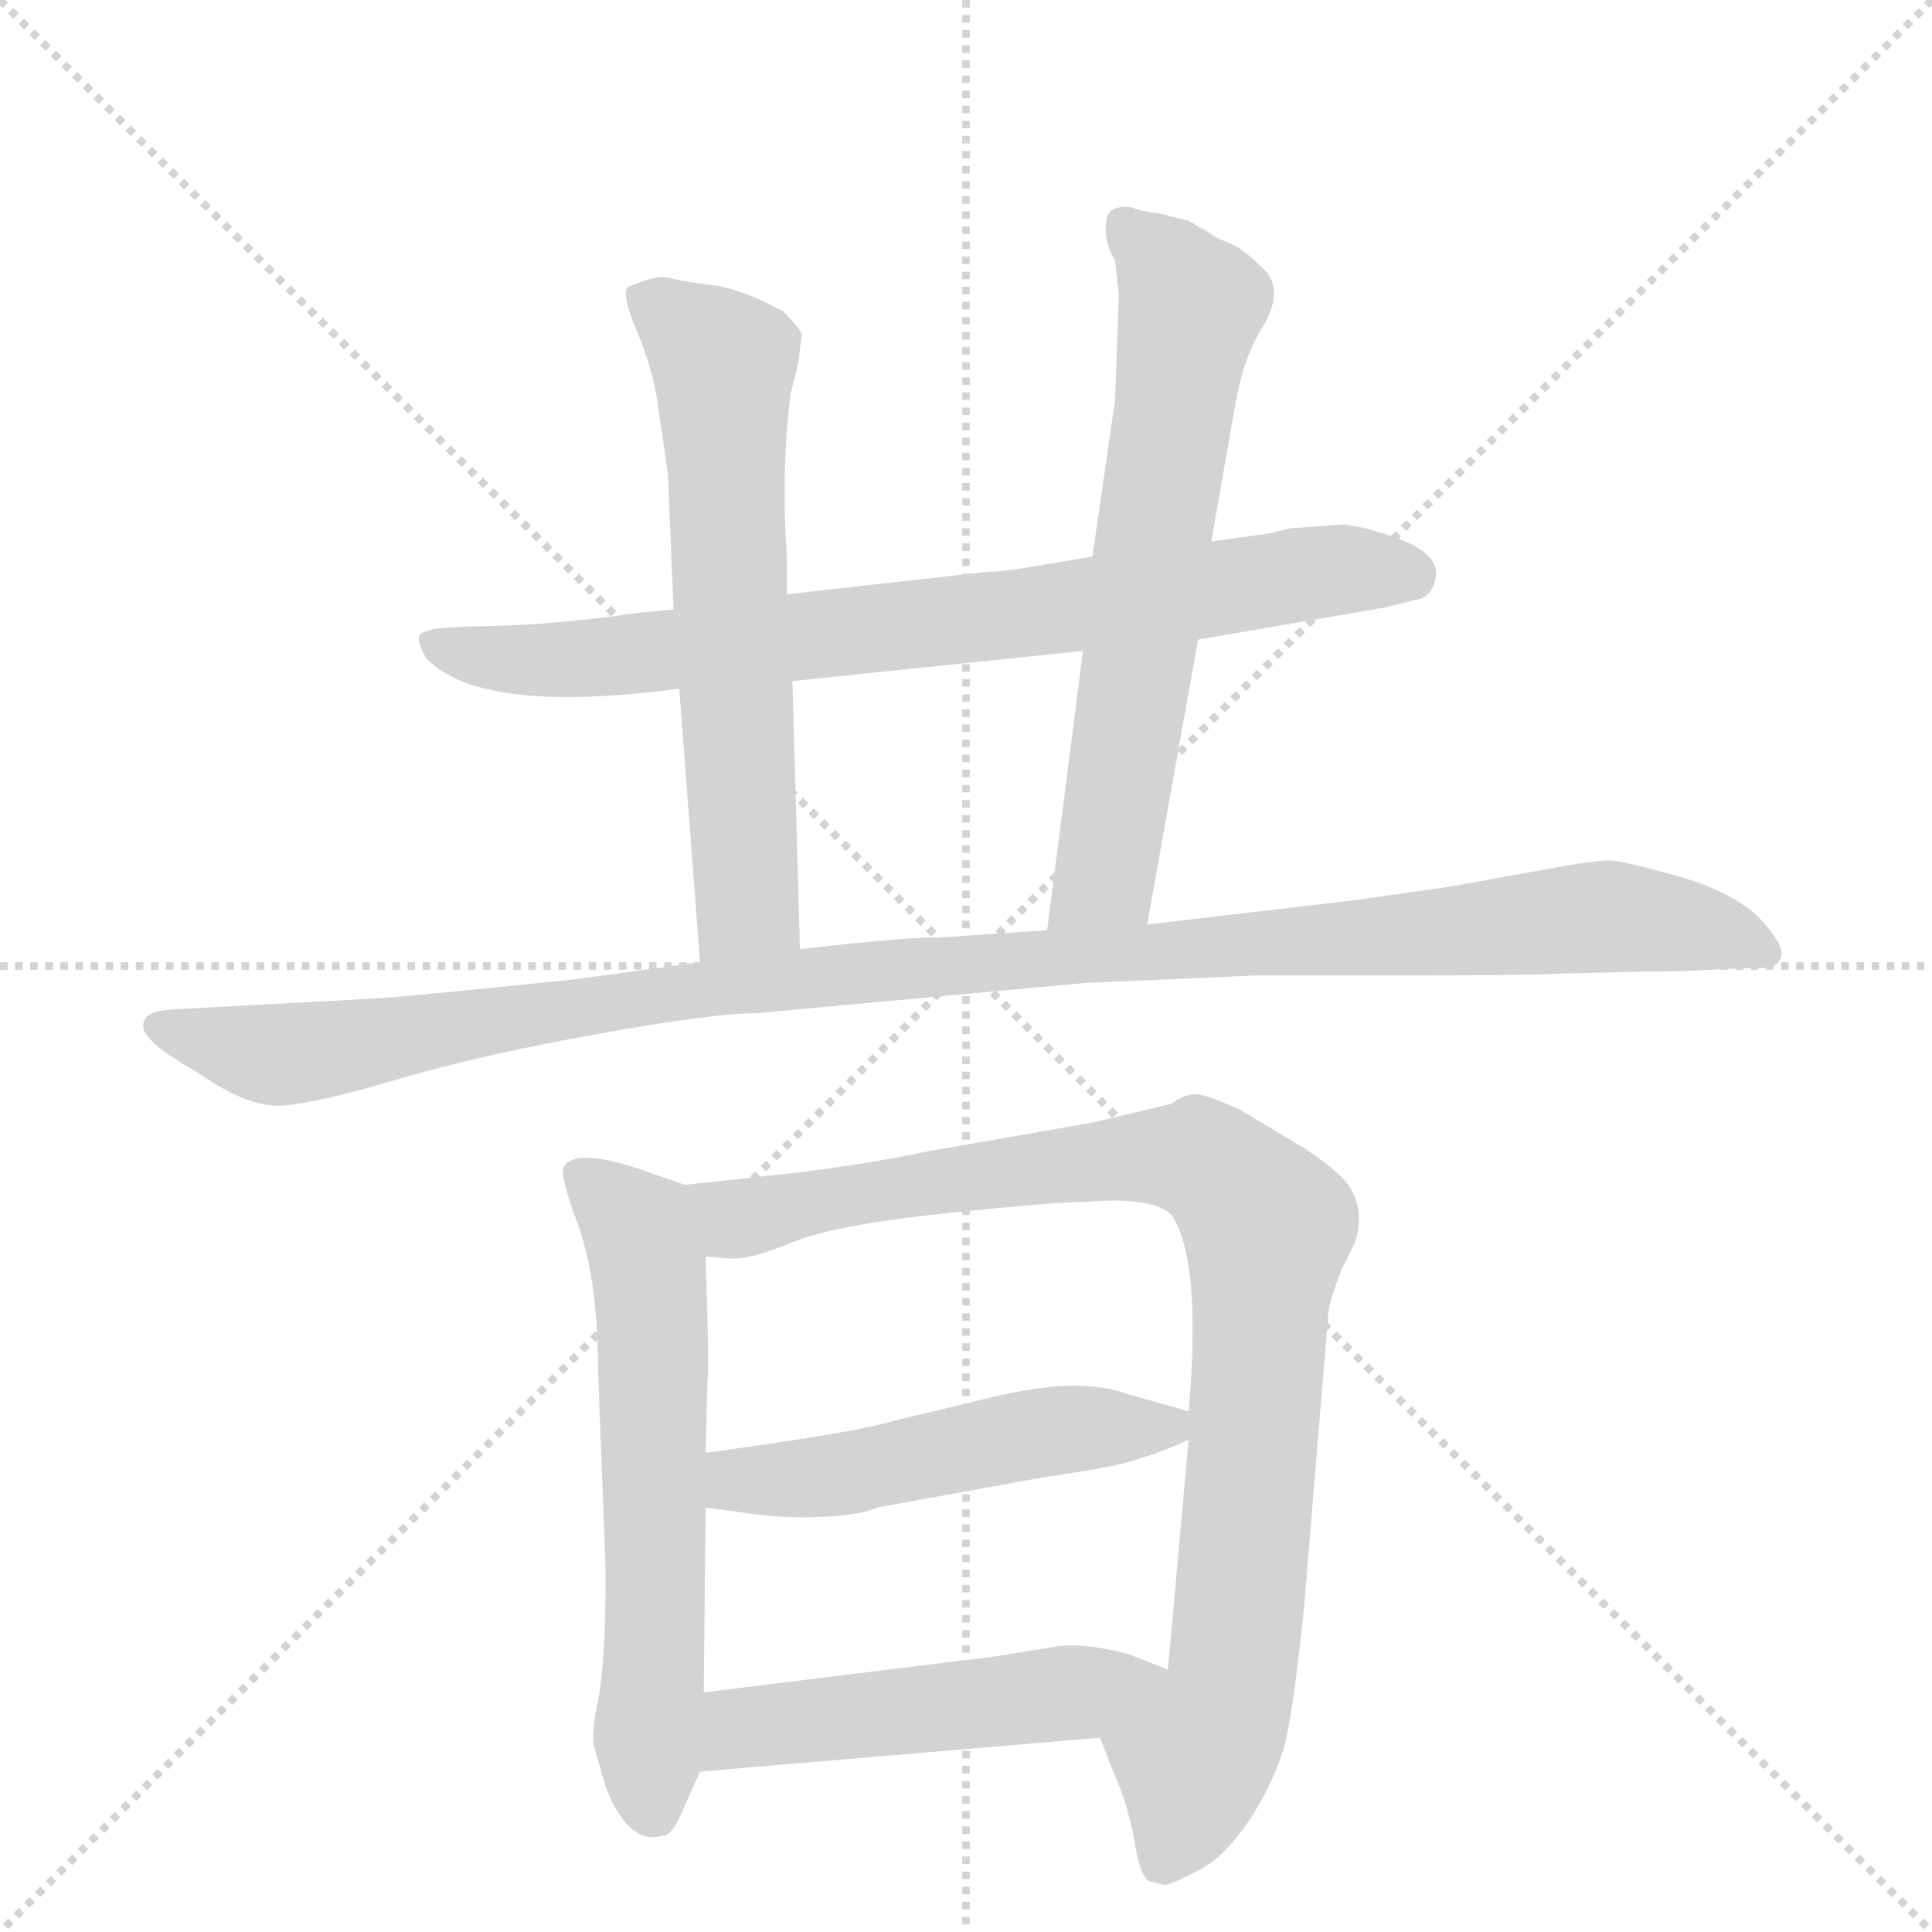
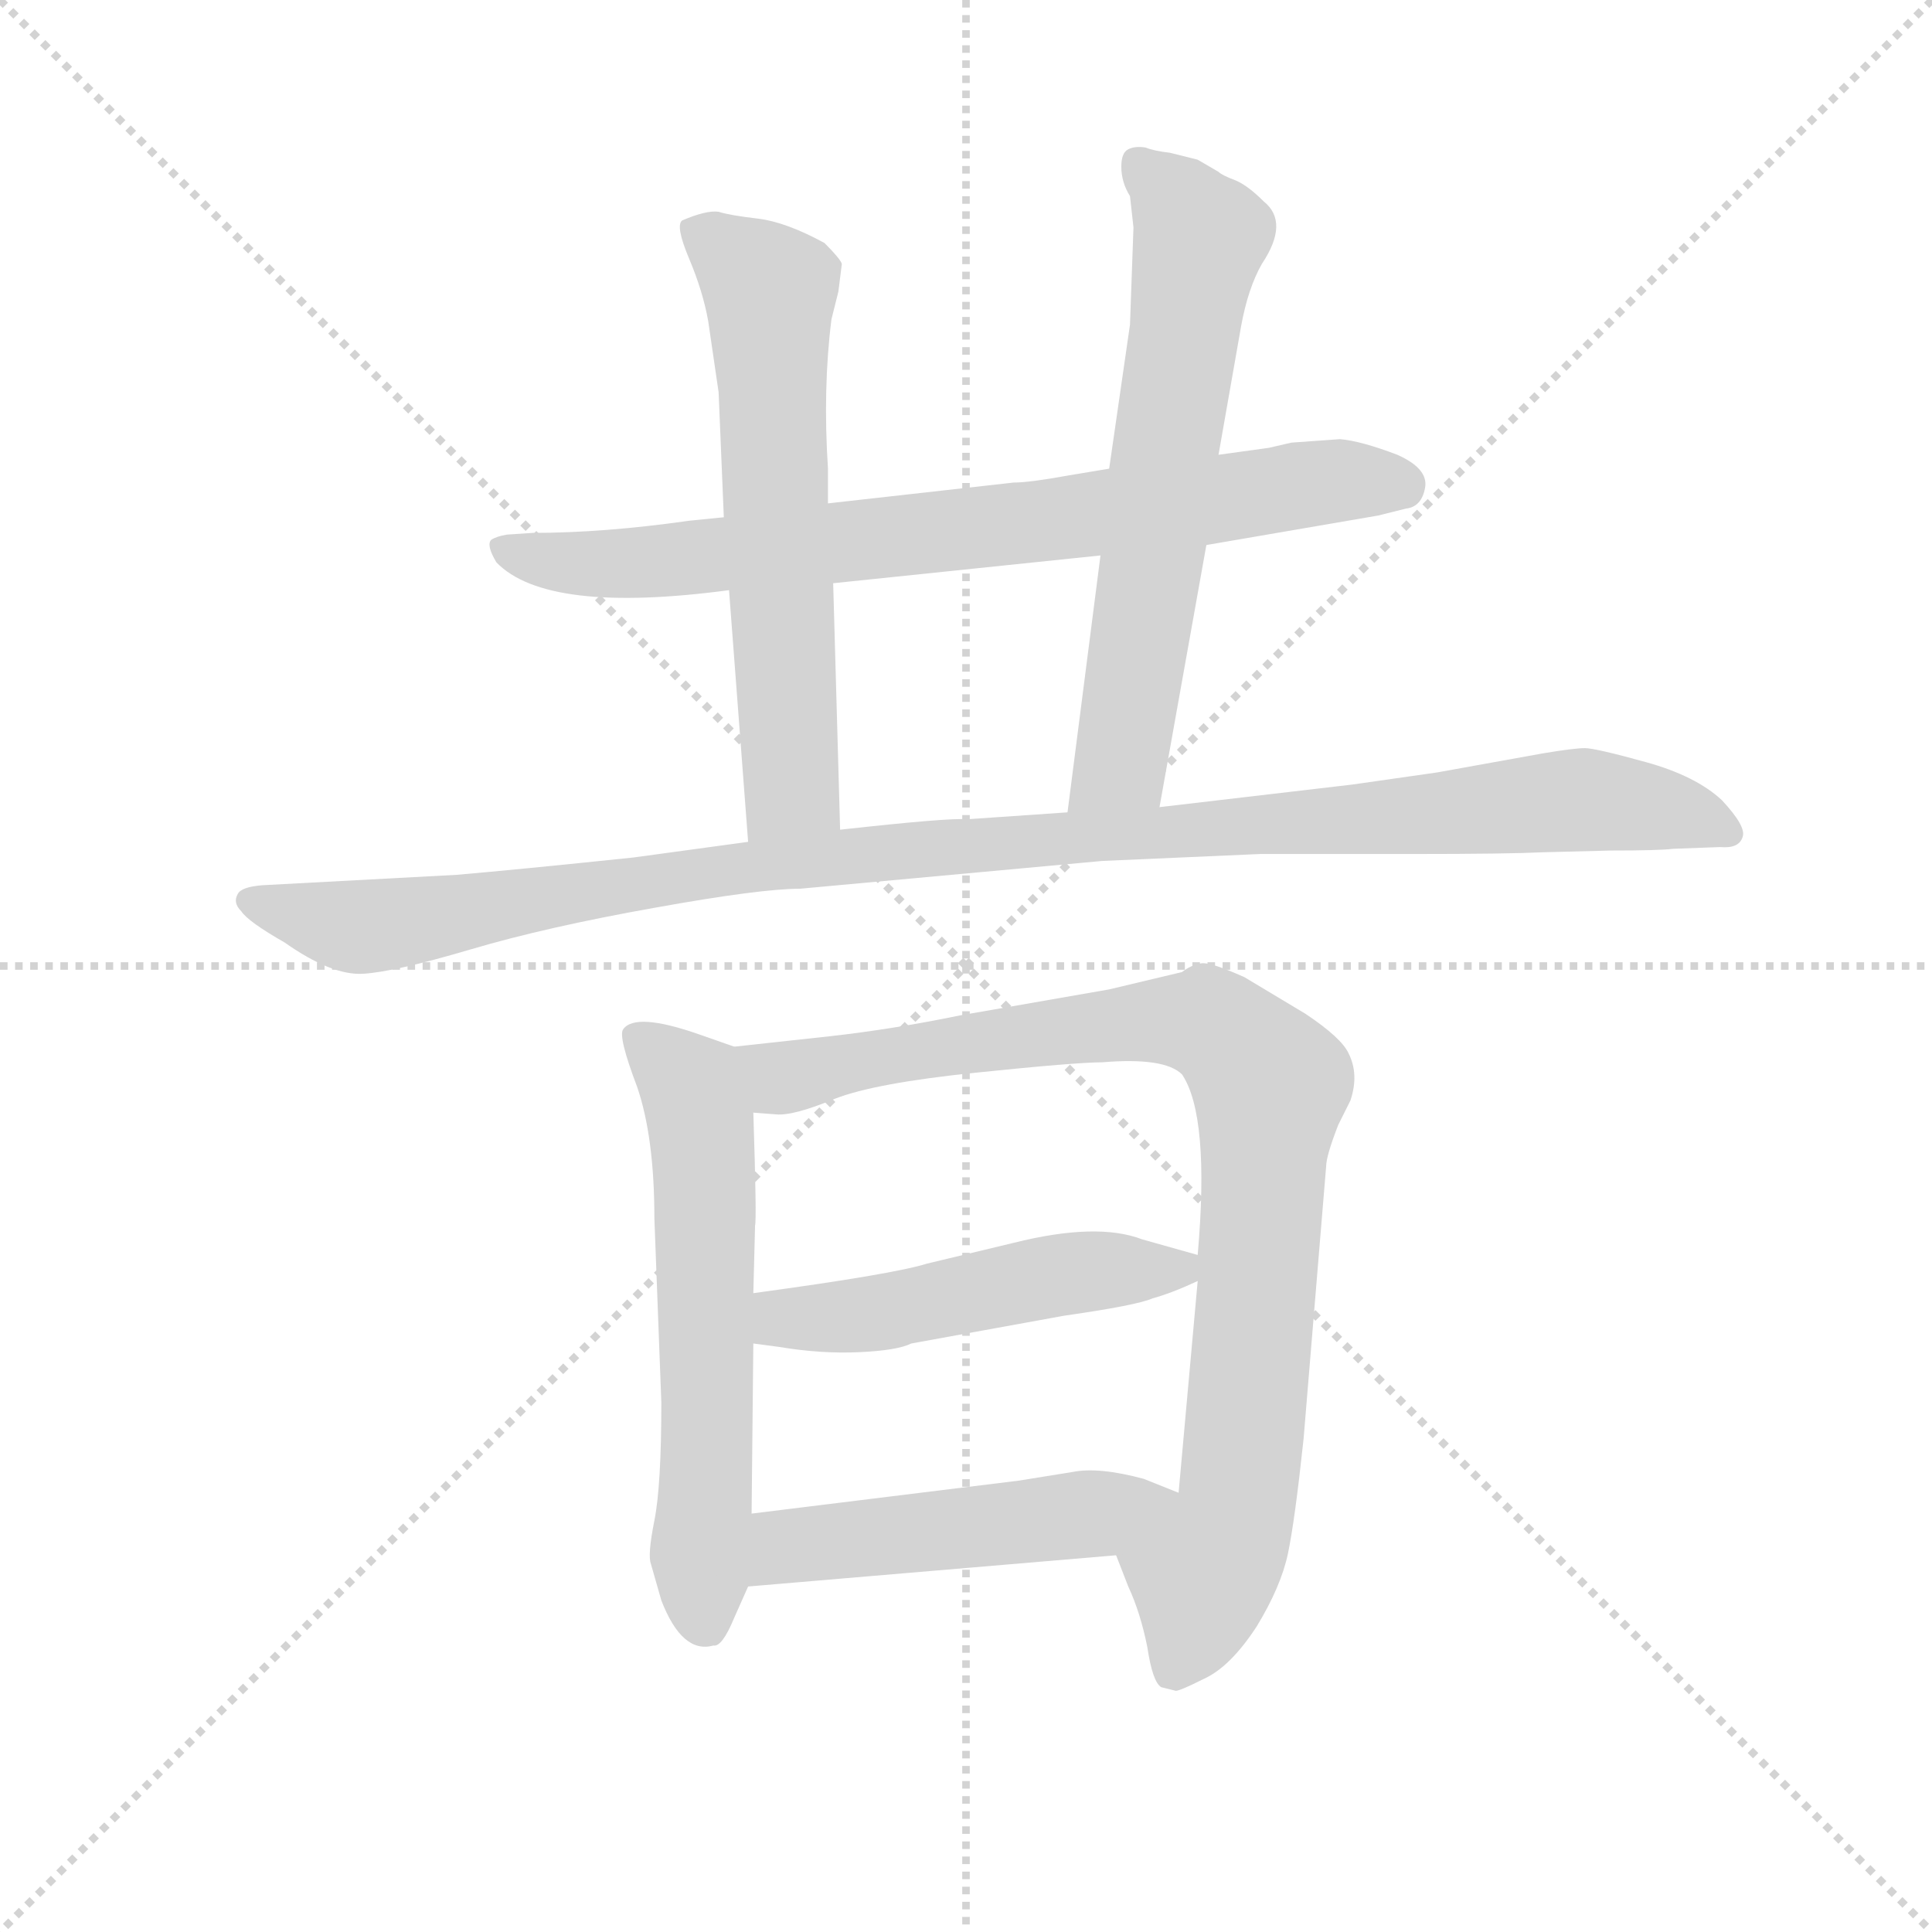
<svg xmlns="http://www.w3.org/2000/svg" version="1.1" viewBox="0 0 1024 1024">
  <g stroke="lightgray" stroke-dasharray="1,1" stroke-width="1" transform="scale(4, 4)">
    <line x1="0" y1="0" x2="256" y2="256" />
    <line x1="256" y1="0" x2="0" y2="256" />
    <line x1="128" y1="0" x2="128" y2="256" />
    <line x1="0" y1="128" x2="256" y2="128" />
  </g>
-   <g transform="scale(1, -1) translate(0, -855)">
+   <g transform="scale(0.92, -0.92) translate(60, -830)">
    <style type="text/css">
      
        @keyframes keyframes0 {
          from {
            stroke: blue;
            stroke-dashoffset: 778;
            stroke-width: 128;
          }
          72% {
            animation-timing-function: step-end;
            stroke: blue;
            stroke-dashoffset: 0;
            stroke-width: 128;
          }
          to {
            stroke: black;
            stroke-width: 1024;
          }
        }
        #make-me-a-hanzi-animation-0 {
          animation: keyframes0 0.883s both;
          animation-delay: 0s;
          animation-timing-function: linear;
        }
      
        @keyframes keyframes1 {
          from {
            stroke: blue;
            stroke-dashoffset: 626;
            stroke-width: 128;
          }
          67% {
            animation-timing-function: step-end;
            stroke: blue;
            stroke-dashoffset: 0;
            stroke-width: 128;
          }
          to {
            stroke: black;
            stroke-width: 1024;
          }
        }
        #make-me-a-hanzi-animation-1 {
          animation: keyframes1 0.759s both;
          animation-delay: 0.883s;
          animation-timing-function: linear;
        }
      
        @keyframes keyframes2 {
          from {
            stroke: blue;
            stroke-dashoffset: 650;
            stroke-width: 128;
          }
          68% {
            animation-timing-function: step-end;
            stroke: blue;
            stroke-dashoffset: 0;
            stroke-width: 128;
          }
          to {
            stroke: black;
            stroke-width: 1024;
          }
        }
        #make-me-a-hanzi-animation-2 {
          animation: keyframes2 0.779s both;
          animation-delay: 1.643s;
          animation-timing-function: linear;
        }
      
        @keyframes keyframes3 {
          from {
            stroke: blue;
            stroke-dashoffset: 1114;
            stroke-width: 128;
          }
          78% {
            animation-timing-function: step-end;
            stroke: blue;
            stroke-dashoffset: 0;
            stroke-width: 128;
          }
          to {
            stroke: black;
            stroke-width: 1024;
          }
        }
        #make-me-a-hanzi-animation-3 {
          animation: keyframes3 1.157s both;
          animation-delay: 2.422s;
          animation-timing-function: linear;
        }
      
        @keyframes keyframes4 {
          from {
            stroke: blue;
            stroke-dashoffset: 609;
            stroke-width: 128;
          }
          66% {
            animation-timing-function: step-end;
            stroke: blue;
            stroke-dashoffset: 0;
            stroke-width: 128;
          }
          to {
            stroke: black;
            stroke-width: 1024;
          }
        }
        #make-me-a-hanzi-animation-4 {
          animation: keyframes4 0.746s both;
          animation-delay: 3.578s;
          animation-timing-function: linear;
        }
      
        @keyframes keyframes5 {
          from {
            stroke: blue;
            stroke-dashoffset: 924;
            stroke-width: 128;
          }
          75% {
            animation-timing-function: step-end;
            stroke: blue;
            stroke-dashoffset: 0;
            stroke-width: 128;
          }
          to {
            stroke: black;
            stroke-width: 1024;
          }
        }
        #make-me-a-hanzi-animation-5 {
          animation: keyframes5 1.002s both;
          animation-delay: 4.324s;
          animation-timing-function: linear;
        }
      
        @keyframes keyframes6 {
          from {
            stroke: blue;
            stroke-dashoffset: 501;
            stroke-width: 128;
          }
          62% {
            animation-timing-function: step-end;
            stroke: blue;
            stroke-dashoffset: 0;
            stroke-width: 128;
          }
          to {
            stroke: black;
            stroke-width: 1024;
          }
        }
        #make-me-a-hanzi-animation-6 {
          animation: keyframes6 0.658s both;
          animation-delay: 5.326s;
          animation-timing-function: linear;
        }
      
        @keyframes keyframes7 {
          from {
            stroke: blue;
            stroke-dashoffset: 499;
            stroke-width: 128;
          }
          62% {
            animation-timing-function: step-end;
            stroke: blue;
            stroke-dashoffset: 0;
            stroke-width: 128;
          }
          to {
            stroke: black;
            stroke-width: 1024;
          }
        }
        #make-me-a-hanzi-animation-7 {
          animation: keyframes7 0.656s both;
          animation-delay: 5.983s;
          animation-timing-function: linear;
        }
      
    </style>
    <path d="M 712 577 L 684 575 L 671 572 L 642 568 L 579 560 L 555 556 Q 533 552 524 552 L 417 540 L 357 532 L 337 530 Q 288 523 247 523 L 232 522 Q 226 521 223 519 Q 220 516 226 506 Q 255 476 360 490 L 420 494 L 574 510 L 635 516 L 734 533 L 750 537 Q 759 538 761 549 Q 763 560 745 568 Q 724 576 712 577 Z" fill="lightgray" />
    <path d="M 417 540 L 417 560 Q 414 606 419 646 L 423 662 L 425 678 Q 424 681 415 690 Q 393 702 377 704 Q 360 706 354 708 Q 347 709 333 703 Q 329 700 337 681 Q 345 662 348 645 L 354 604 L 357 532 L 360 490 L 371 345 C 373 315 425 322 424 352 L 420 494 L 417 540 Z" fill="lightgray" />
    <path d="M 642 568 L 655 642 Q 659 664 667 678 Q 683 702 668 714 Q 659 723 652 726 Q 644 729 642 731 L 630 738 L 614 742 Q 605 743 600 745 Q 594 746 590 744 Q 586 742 586 734 Q 586 725 591 717 L 593 699 L 591 643 L 579 560 L 574 510 L 555 362 C 551 332 603 335 608 365 L 635 516 L 642 568 Z" fill="lightgray" />
    <path d="M 371 345 L 305 336 Q 238 329 203 326 L 91 320 Q 79 319 77 315 Q 74 310 79 305 Q 83 299 104 287 Q 131 268 149 269 Q 167 270 211 283 Q 255 296 317 307 Q 378 318 401 318 L 575 334 L 666 338 L 754 338 Q 808 338 829 339 L 868 340 Q 896 340 904 341 L 931 342 Q 942 341 944 348 Q 946 354 932 369 Q 917 383 888 391 Q 859 399 853 399 Q 847 399 829 396 L 768 385 L 719 378 L 608 365 L 555 362 L 497 358 Q 487 359 424 352 L 371 345 Z" fill="lightgray" />
    <path d="M 363 227 L 343 234 Q 306 247 299 237 Q 296 233 307 204 Q 317 175 317 128 L 321 22 Q 321 -26 317 -46 Q 313 -66 315 -71 L 321 -92 Q 333 -123 351 -118 Q 356 -119 363 -102 L 371 -84 L 373 -42 L 374 56 L 374 85 L 375 124 Q 376 127 374 189 C 373 219 373 224 363 227 Z" fill="lightgray" />
    <path d="M 609 -142 L 617 -144 Q 618 -145 634 -137 Q 649 -130 664 -107 Q 678 -84 682 -65 Q 686 -46 691 1 L 704 158 Q 704 164 711 182 L 718 196 Q 723 211 717 223 Q 713 232 692 246 L 657 267 Q 637 276 632 275 Q 626 274 621 270 L 579 260 L 493 245 Q 454 237 418 233 L 363 227 C 333 224 344 189 374 189 L 387 188 Q 397 187 421 197 Q 444 206 502 212 Q 560 218 575 218 Q 611 221 621 211 Q 637 187 630 107 L 630 92 L 619 -30 C 616 -60 572 -38 583 -66 L 590 -84 Q 597 -99 601 -119 Q 604 -139 609 -142 Z" fill="lightgray" />
    <path d="M 374 56 L 389 54 Q 413 50 435 51 Q 457 52 465 56 L 553 72 Q 595 78 604 82 Q 615 85 630 92 C 651 101 651 101 630 107 L 598 116 Q 572 126 524 114 L 474 102 Q 455 96 374 85 C 344 81 344 60 374 56 Z" fill="lightgray" />
    <path d="M 371 -84 L 583 -66 C 613 -63 647 -41 619 -30 L 599 -22 Q 573 -15 558 -18 L 527 -23 L 373 -42 C 343 -46 341 -87 371 -84 Z" fill="lightgray" />
    <clipPath id="make-me-a-hanzi-clip-0">
      <path d="M 712 577 L 684 575 L 671 572 L 642 568 L 579 560 L 555 556 Q 533 552 524 552 L 417 540 L 357 532 L 337 530 Q 288 523 247 523 L 232 522 Q 226 521 223 519 Q 220 516 226 506 Q 255 476 360 490 L 420 494 L 574 510 L 635 516 L 734 533 L 750 537 Q 759 538 761 549 Q 763 560 745 568 Q 724 576 712 577 Z" />
    </clipPath>
    <path clip-path="url(#make-me-a-hanzi-clip-0)" d="M 230 514 L 264 506 L 326 506 L 707 553 L 748 549" fill="none" id="make-me-a-hanzi-animation-0" stroke-dasharray="650 1300" stroke-linecap="round" />
    <clipPath id="make-me-a-hanzi-clip-1">
      <path d="M 417 540 L 417 560 Q 414 606 419 646 L 423 662 L 425 678 Q 424 681 415 690 Q 393 702 377 704 Q 360 706 354 708 Q 347 709 333 703 Q 329 700 337 681 Q 345 662 348 645 L 354 604 L 357 532 L 360 490 L 371 345 C 373 315 425 322 424 352 L 420 494 L 417 540 Z" />
    </clipPath>
    <path clip-path="url(#make-me-a-hanzi-clip-1)" d="M 342 698 L 383 659 L 396 376 L 377 353" fill="none" id="make-me-a-hanzi-animation-1" stroke-dasharray="498 996" stroke-linecap="round" />
    <clipPath id="make-me-a-hanzi-clip-2">
      <path d="M 642 568 L 655 642 Q 659 664 667 678 Q 683 702 668 714 Q 659 723 652 726 Q 644 729 642 731 L 630 738 L 614 742 Q 605 743 600 745 Q 594 746 590 744 Q 586 742 586 734 Q 586 725 591 717 L 593 699 L 591 643 L 579 560 L 574 510 L 555 362 C 551 332 603 335 608 365 L 635 516 L 642 568 Z" />
    </clipPath>
    <path clip-path="url(#make-me-a-hanzi-clip-2)" d="M 596 736 L 631 693 L 586 390 L 561 369" fill="none" id="make-me-a-hanzi-animation-2" stroke-dasharray="522 1044" stroke-linecap="round" />
    <clipPath id="make-me-a-hanzi-clip-3">
      <path d="M 371 345 L 305 336 Q 238 329 203 326 L 91 320 Q 79 319 77 315 Q 74 310 79 305 Q 83 299 104 287 Q 131 268 149 269 Q 167 270 211 283 Q 255 296 317 307 Q 378 318 401 318 L 575 334 L 666 338 L 754 338 Q 808 338 829 339 L 868 340 Q 896 340 904 341 L 931 342 Q 942 341 944 348 Q 946 354 932 369 Q 917 383 888 391 Q 859 399 853 399 Q 847 399 829 396 L 768 385 L 719 378 L 608 365 L 555 362 L 497 358 Q 487 359 424 352 L 371 345 Z" />
    </clipPath>
    <path clip-path="url(#make-me-a-hanzi-clip-3)" d="M 86 312 L 151 296 L 437 339 L 841 369 L 899 364 L 935 350" fill="none" id="make-me-a-hanzi-animation-3" stroke-dasharray="986 1972" stroke-linecap="round" />
    <clipPath id="make-me-a-hanzi-clip-4">
      <path d="M 363 227 L 343 234 Q 306 247 299 237 Q 296 233 307 204 Q 317 175 317 128 L 321 22 Q 321 -26 317 -46 Q 313 -66 315 -71 L 321 -92 Q 333 -123 351 -118 Q 356 -119 363 -102 L 371 -84 L 373 -42 L 374 56 L 374 85 L 375 124 Q 376 127 374 189 C 373 219 373 224 363 227 Z" />
    </clipPath>
    <path clip-path="url(#make-me-a-hanzi-clip-4)" d="M 306 234 L 338 204 L 343 187 L 346 -104" fill="none" id="make-me-a-hanzi-animation-4" stroke-dasharray="481 962" stroke-linecap="round" />
    <clipPath id="make-me-a-hanzi-clip-5">
      <path d="M 609 -142 L 617 -144 Q 618 -145 634 -137 Q 649 -130 664 -107 Q 678 -84 682 -65 Q 686 -46 691 1 L 704 158 Q 704 164 711 182 L 718 196 Q 723 211 717 223 Q 713 232 692 246 L 657 267 Q 637 276 632 275 Q 626 274 621 270 L 579 260 L 493 245 Q 454 237 418 233 L 363 227 C 333 224 344 189 374 189 L 387 188 Q 397 187 421 197 Q 444 206 502 212 Q 560 218 575 218 Q 611 221 621 211 Q 637 187 630 107 L 630 92 L 619 -30 C 616 -60 572 -38 583 -66 L 590 -84 Q 597 -99 601 -119 Q 604 -139 609 -142 Z" />
    </clipPath>
    <path clip-path="url(#make-me-a-hanzi-clip-5)" d="M 370 222 L 390 209 L 503 230 L 620 242 L 646 235 L 672 205 L 653 -34 L 616 -133" fill="none" id="make-me-a-hanzi-animation-5" stroke-dasharray="796 1592" stroke-linecap="round" />
    <clipPath id="make-me-a-hanzi-clip-6">
      <path d="M 374 56 L 389 54 Q 413 50 435 51 Q 457 52 465 56 L 553 72 Q 595 78 604 82 Q 615 85 630 92 C 651 101 651 101 630 107 L 598 116 Q 572 126 524 114 L 474 102 Q 455 96 374 85 C 344 81 344 60 374 56 Z" />
    </clipPath>
    <path clip-path="url(#make-me-a-hanzi-clip-6)" d="M 383 63 L 391 71 L 442 73 L 538 94 L 622 100" fill="none" id="make-me-a-hanzi-animation-6" stroke-dasharray="373 746" stroke-linecap="round" />
    <clipPath id="make-me-a-hanzi-clip-7">
      <path d="M 371 -84 L 583 -66 C 613 -63 647 -41 619 -30 L 599 -22 Q 573 -15 558 -18 L 527 -23 L 373 -42 C 343 -46 341 -87 371 -84 Z" />
    </clipPath>
    <path clip-path="url(#make-me-a-hanzi-clip-7)" d="M 378 -77 L 393 -61 L 558 -44 L 612 -32" fill="none" id="make-me-a-hanzi-animation-7" stroke-dasharray="371 742" stroke-linecap="round" />
  </g>
</svg>
